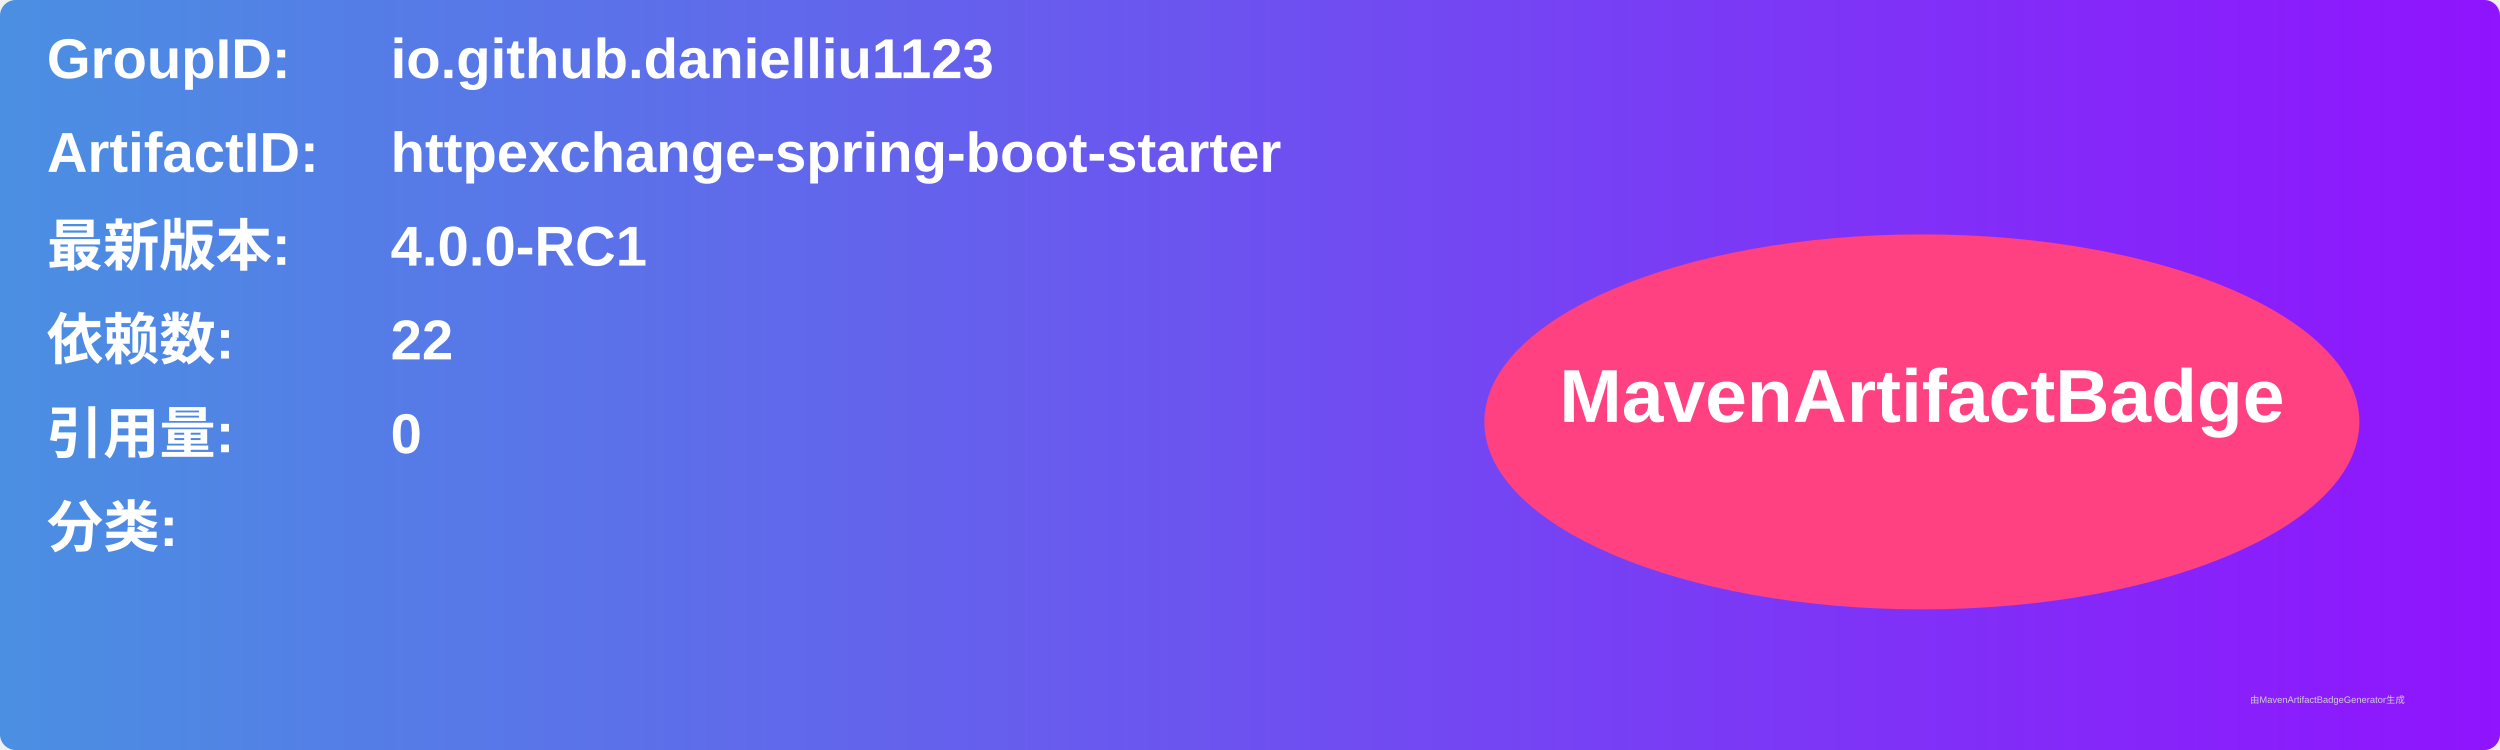
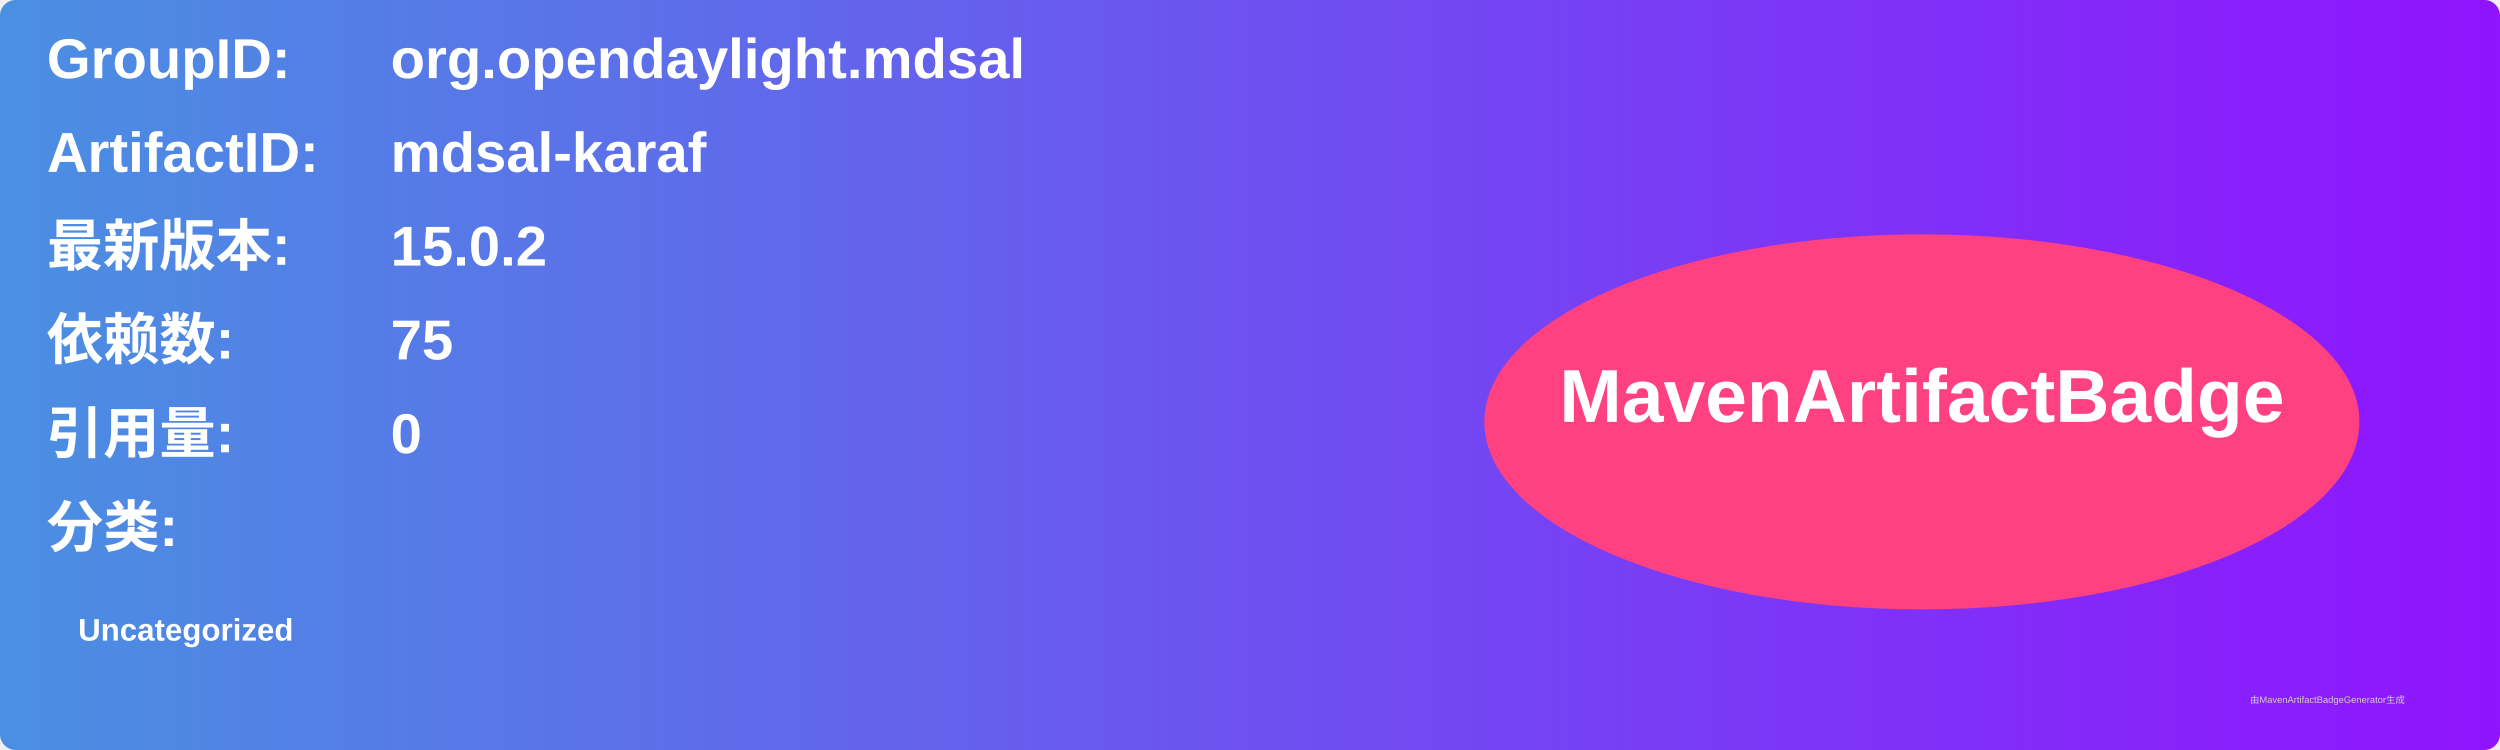
<svg xmlns="http://www.w3.org/2000/svg" width="800" height="240" viewBox="0 0 800 240">
  <linearGradient id="grad" x1="0%" y1="0%" x2="100%" y2="0%">
    <stop offset="0%" stop-color="#4a90e2" />
    <stop offset="100%" stop-color="#9013fe" />
  </linearGradient>
  <rect width="100%" height="100%" rx="5" ry="5" fill="url(#grad)" />
  <g transform="translate(15, 15)">
    <text x="0" y="10" font-family="Arial" font-size="18" fill="white" font-weight="bold" width="260">GroupID:</text>
-     <text x="110" y="10" font-family="Arial" font-size="18" fill="white" font-weight="bold" width="460">io.github.danielliu1123</text>
+     <text x="110" y="10" font-family="Arial" font-size="18" fill="white" font-weight="bold" width="460">org.opendaylight.mdsal</text>
    <text x="0" y="40" font-family="Arial" font-size="18" fill="white" font-weight="bold" width="260">ArtifactID:</text>
-     <text x="110" y="40" font-family="Arial" font-size="18" fill="white" font-weight="bold" width="460">httpexchange-spring-boot-starter</text>
+     <text x="110" y="40" font-family="Arial" font-size="18" fill="white" font-weight="bold" width="460">mdsal-karaf</text>
    <text x="0" y="70" font-family="Arial" font-size="18" fill="white" font-weight="bold">最新版本:</text>
    <text x="110" y="70" font-family="Arial" font-size="18" fill="white" font-weight="bold">
-       <tspan font-weight="bold">4.0.0-RC1</tspan>
+       <tspan font-weight="bold">15.0.2</tspan>
    </text>
    <text x="0" y="100" font-family="Arial" font-size="18" fill="white" font-weight="bold">依赖数: </text>
    <text x="110" y="100" font-family="Arial" font-size="18" fill="white">
-       <tspan font-weight="bold">22</tspan>
+       <tspan font-weight="bold">75</tspan>
    </text>
    <text x="0" y="130" font-family="Arial" font-size="18" fill="white" font-weight="bold">引用量: </text>
    <text x="110" y="130" font-family="Arial" font-size="18" fill="white">
      <tspan font-weight="bold">0</tspan>
    </text>
    <text x="0" y="160" font-family="Arial" font-size="18" fill="white" font-weight="bold">分类:</text>
    <text x="10" y="190" font-family="Arial" font-size="10" fill="white">
-       <tspan font-weight="bold" />
+       <tspan font-weight="bold">Uncategorized</tspan>
    </text>
    <ellipse cx="600" cy="120" rx="140" ry="60" fill="#ff4081" />
    <text x="600" y="120" text-anchor="middle" font-family="Arial" font-size="24" fill="white" font-weight="bold">MavenArtifactBadge</text>
  </g>
  <text x="720" y="225" font-family="Arial" font-size="3" fill="#d0d0d0">由MavenArtifactBadgeGenerator生成</text>
</svg>
